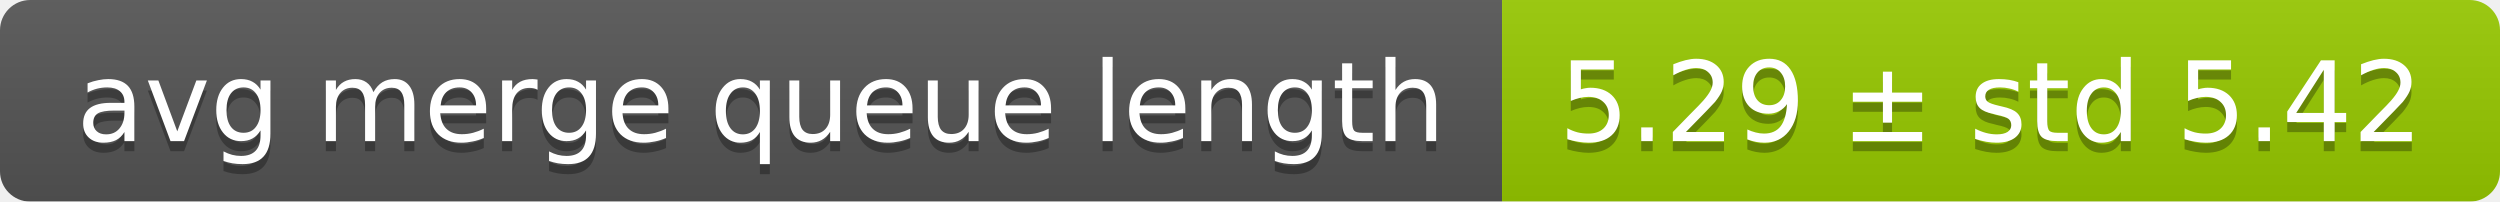
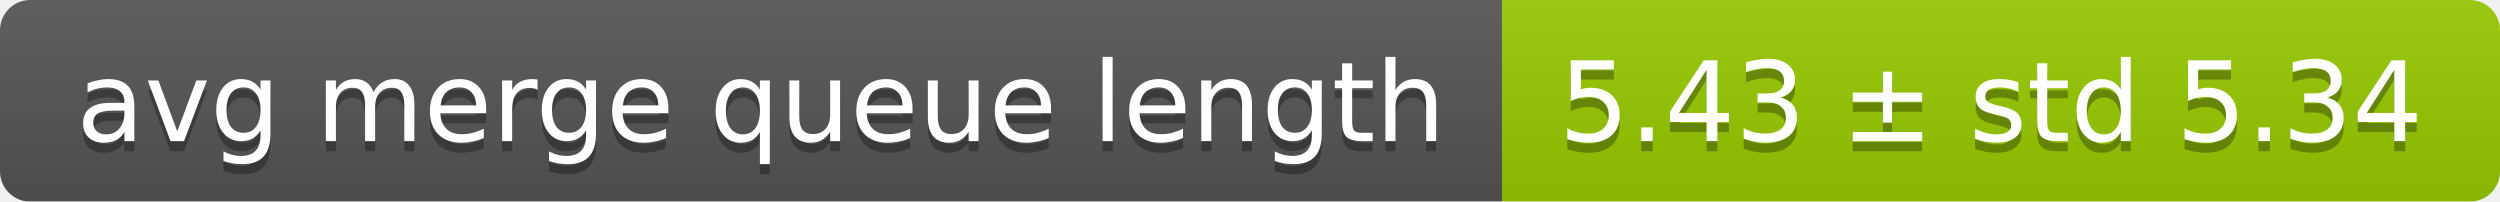
<svg xmlns="http://www.w3.org/2000/svg" width="248" height="20">
  <linearGradient id="smooth" x2="0" y2="100%">
    <stop offset="0" stop-color="#bbb" stop-opacity=".1" />
    <stop offset="1" stop-opacity=".1" />
  </linearGradient>
  <mask id="round">
    <rect width="248" height="20" rx="3" fill="#fff" />
  </mask>
  <g mask="url(#round)">
    <rect width="149" height="20" fill="#555" />
    <rect x="149" width="99" height="20" fill="#97ca00" />
    <rect width="248" height="20" fill="url(#smooth)" />
  </g>
  <g fill="#fff" text-anchor="middle" font-family="DejaVu Sans,Verdana,Geneva,sans-serif" font-size="11">
    <text x="75.5" y="15" fill="#010101" fill-opacity=".3">avg merge queue length</text>
    <text x="75.5" y="14">avg merge queue length</text>
-     <text x="197.5" y="15" fill="#010101" fill-opacity=".3">5.29 ± std 5.42</text>
-     <text x="197.5" y="14">5.29 ± std 5.42</text>
+     <text x="197.5" y="15" fill="#010101" fill-opacity=".3">5.43 ± std 5.34</text>
+     <text x="197.5" y="14">5.43 ± std 5.34</text>
  </g>
</svg>
